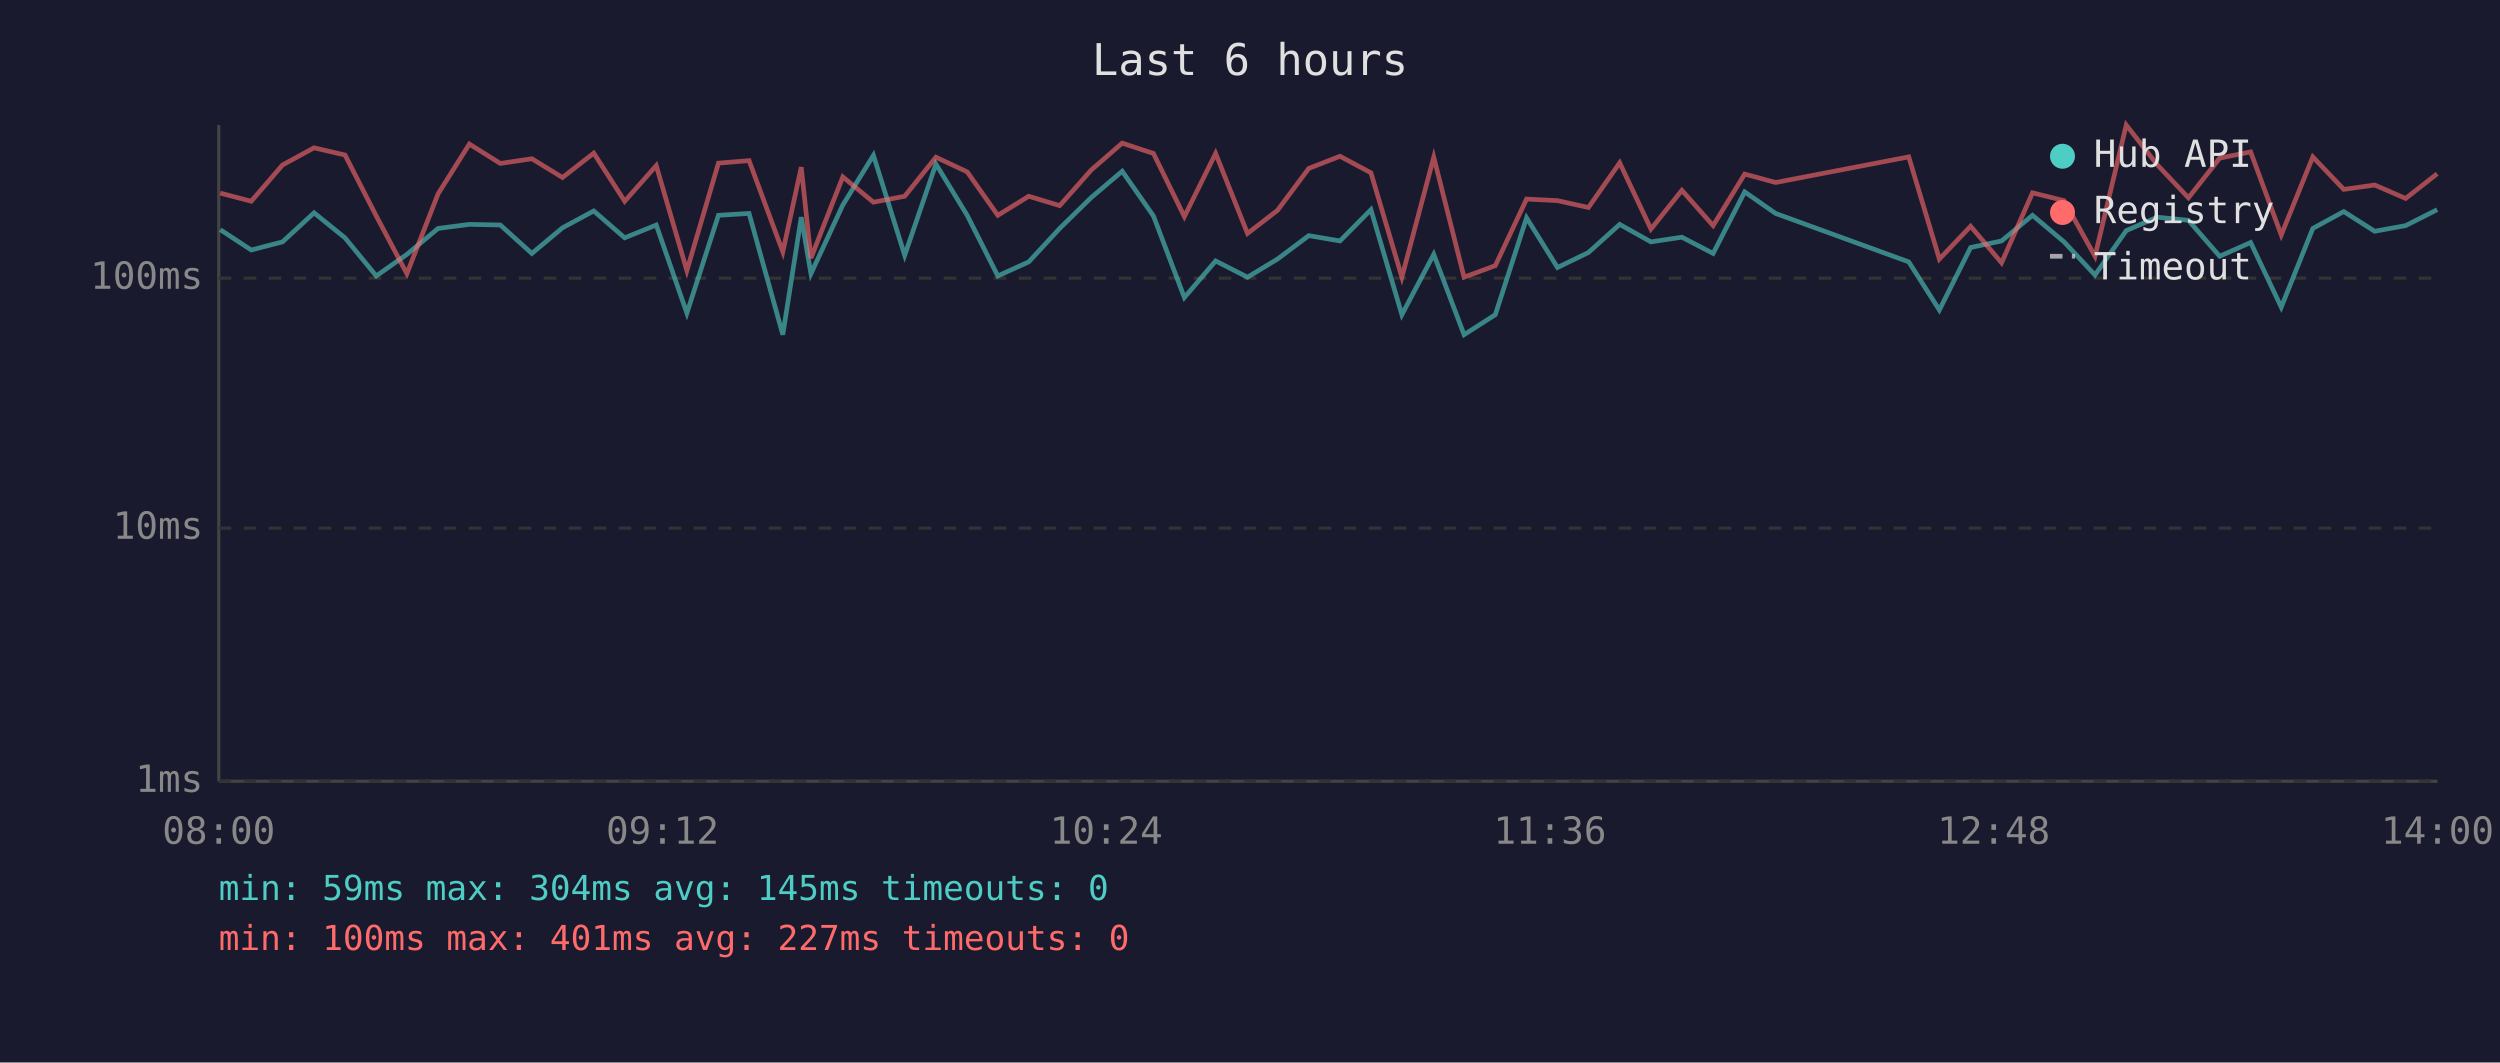
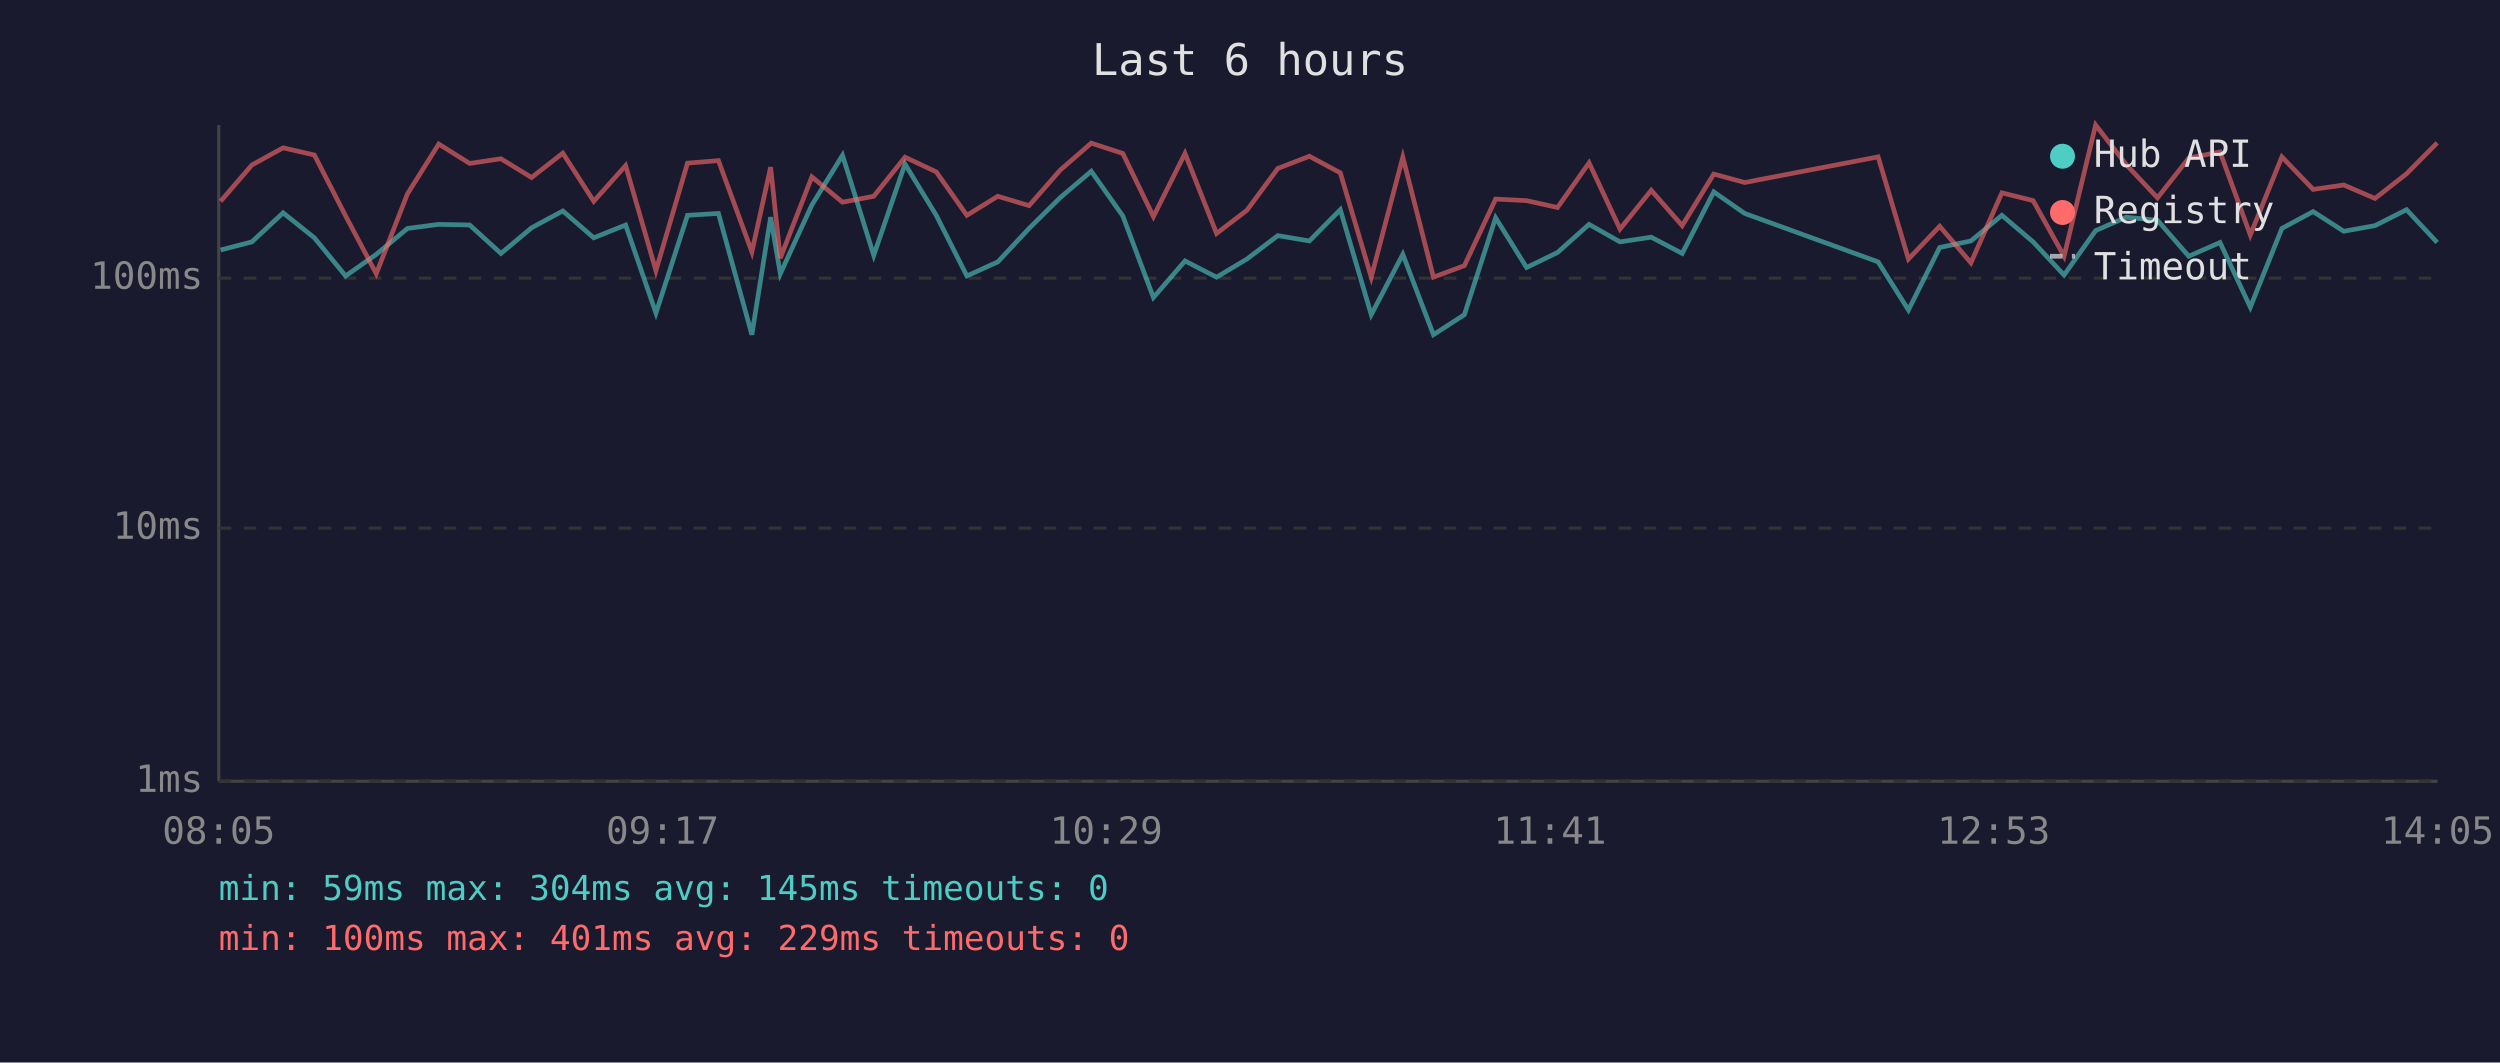
<svg xmlns="http://www.w3.org/2000/svg" viewBox="0 0 800 340" font-family="monospace" font-size="12">
  <rect width="800" height="340" fill="#1a1a2e" />
  <text x="400" y="24" fill="#e0e0e0" font-size="14" text-anchor="middle">Last 6 hours</text>
  <line x1="70" y1="40" x2="70" y2="250" stroke="#444" stroke-width="1" />
  <line x1="70" y1="250" x2="780" y2="250" stroke="#444" stroke-width="1" />
  <line x1="70" y1="250" x2="780" y2="250" stroke="#333" stroke-width="1" stroke-dasharray="4" />
  <text x="65" y="250" fill="#888" text-anchor="end" dominant-baseline="middle">1ms</text>
  <line x1="70" y1="169" x2="780" y2="169" stroke="#333" stroke-width="1" stroke-dasharray="4" />
  <text x="65" y="169" fill="#888" text-anchor="end" dominant-baseline="middle">10ms</text>
  <line x1="70" y1="89" x2="780" y2="89" stroke="#333" stroke-width="1" stroke-dasharray="4" />
  <text x="65" y="89" fill="#888" text-anchor="end" dominant-baseline="middle">100ms</text>
-   <text x="70" y="270" fill="#888" text-anchor="middle">08:00</text>
-   <text x="212" y="270" fill="#888" text-anchor="middle">09:12</text>
-   <text x="354" y="270" fill="#888" text-anchor="middle">10:24</text>
-   <text x="496" y="270" fill="#888" text-anchor="middle">11:36</text>
-   <text x="638" y="270" fill="#888" text-anchor="middle">12:48</text>
-   <text x="780" y="270" fill="#888" text-anchor="middle">14:00</text>
-   <polyline points="70.5,73.5 80.4,80.0 90.4,77.4 100.5,68.1 110.4,76.1 120.4,88.3 130.2,81.4 140.2,73.1 150.2,71.8 160.1,72.0 170.2,81.1 180.0,72.9 190.0,67.5 199.9,76.1 210.0,72.0 219.8,100.2 229.9,68.9 239.7,68.3 250.5,107.1 256.4,69.5 259.5,87.6 269.7,65.6 279.5,49.7 289.5,81.7 299.5,52.5 309.5,68.9 319.3,88.3 329.2,83.8 339.1,73.1 349.2,63.2 359.1,54.8 369.1,69.1 379.0,95.2 389.0,83.5 399.2,88.7 408.8,82.9 418.8,75.4 428.8,77.1 438.7,67.1 448.6,100.7 458.8,81.4 468.5,107.1 478.5,100.7 488.5,69.7 498.4,85.6 508.3,80.8 518.3,71.8 528.3,77.4 538.2,75.9 548.2,81.1 558.3,61.4 568.2,68.3 610.8,83.8 620.6,99.2 630.6,79.2 640.5,77.1 650.4,68.9 660.5,77.4 670.4,88.0 680.4,73.8 690.3,69.5 700.3,70.5 710.3,82.0 720.2,77.6 730.0,98.3 740.1,73.1 750.0,67.7 759.9,74.0 769.8,72.2 779.9,67.1" fill="none" stroke="#4ecdc4" stroke-width="1.5" opacity="0.6" />
-   <polyline points="70.5,61.8 80.4,64.4 90.4,52.8 100.5,47.3 110.4,49.6 120.4,69.1 130.2,87.6 140.2,62.0 150.2,46.1 160.1,52.3 170.2,50.8 180.0,56.8 190.0,49.0 199.9,64.4 210.0,53.0 219.8,86.6 229.9,52.2 239.7,51.4 250.5,80.6 256.4,53.5 259.5,82.6 269.7,56.6 279.5,64.7 289.5,62.8 299.5,50.3 309.5,55.0 319.3,68.9 329.2,62.8 339.1,65.8 349.2,54.4 359.1,45.8 369.1,49.1 379.0,69.3 389.0,49.1 399.2,74.7 408.8,67.3 418.8,53.9 428.8,50.0 438.7,55.3 448.6,88.7 458.8,50.3 468.5,88.7 478.5,85.0 488.5,63.7 498.4,64.2 508.3,66.4 518.3,52.1 528.3,73.3 538.2,60.9 548.2,72.2 558.3,55.7 568.2,58.4 610.8,50.2 620.6,82.9 630.6,72.4 640.5,84.1 650.4,61.7 660.5,64.2 670.4,82.0 680.4,40.0 690.3,52.7 700.3,63.3 710.3,50.6 720.2,48.6 730.0,75.2 740.1,50.2 750.0,60.6 759.9,59.2 769.8,63.5 779.9,55.6" fill="none" stroke="#ff6b6b" stroke-width="1.5" opacity="0.6" />
+   <text x="70" y="270" fill="#888" text-anchor="middle">08:05</text>
+   <text x="212" y="270" fill="#888" text-anchor="middle">09:17</text>
+   <text x="354" y="270" fill="#888" text-anchor="middle">10:29</text>
+   <text x="496" y="270" fill="#888" text-anchor="middle">11:41</text>
+   <text x="638" y="270" fill="#888" text-anchor="middle">12:53</text>
+   <text x="780" y="270" fill="#888" text-anchor="middle">14:05</text>
+   <polyline points="70.6,80.0 80.6,77.4 90.6,68.1 100.6,76.1 110.6,88.3 120.4,81.4 130.4,73.1 140.4,71.8 150.3,72.0 160.3,81.1 170.1,72.9 180.1,67.5 190.0,76.1 200.2,72.0 209.9,100.2 220.0,68.9 229.9,68.3 240.6,107.1 246.6,69.5 249.7,87.6 259.8,65.6 269.6,49.7 279.6,81.7 289.6,52.5 299.6,68.9 309.4,88.3 319.3,83.8 329.3,73.1 339.3,63.2 349.2,54.8 359.3,69.1 369.1,95.2 379.2,83.5 389.3,88.7 399.0,82.9 408.9,75.4 419.0,77.1 428.9,67.1 438.8,100.7 448.9,81.4 458.7,107.1 468.6,100.7 478.6,69.7 488.5,85.6 498.4,80.8 508.5,71.8 518.4,77.4 528.4,75.9 538.3,81.1 548.4,61.4 558.3,68.3 601.0,83.8 610.7,99.2 620.7,79.2 630.7,77.1 640.6,68.9 650.6,77.4 660.5,88.0 670.6,73.8 680.4,69.5 690.4,70.5 700.4,82.0 710.4,77.6 720.1,98.3 730.2,73.1 740.2,67.7 750.0,74.0 760.0,72.2 770.1,67.1 779.9,77.6" fill="none" stroke="#4ecdc4" stroke-width="1.5" opacity="0.6" />
+   <polyline points="70.6,64.4 80.6,52.8 90.6,47.3 100.6,49.6 110.6,69.1 120.4,87.6 130.4,62.0 140.4,46.1 150.3,52.3 160.3,50.8 170.1,56.8 180.1,49.0 190.0,64.4 200.2,53.0 209.9,86.6 220.0,52.2 229.9,51.4 240.6,80.6 246.6,53.5 249.7,82.6 259.8,56.6 269.6,64.7 279.6,62.8 289.6,50.3 299.6,55.0 309.4,68.9 319.3,62.8 329.3,65.8 339.3,54.4 349.2,45.8 359.3,49.1 369.1,69.3 379.2,49.1 389.3,74.7 399.0,67.3 408.9,53.9 419.0,50.0 428.9,55.3 438.8,88.7 448.9,50.3 458.7,88.7 468.6,85.0 478.6,63.7 488.5,64.2 498.4,66.4 508.5,52.1 518.4,73.3 528.4,60.9 538.3,72.2 548.4,55.7 558.3,58.4 601.0,50.2 610.7,82.9 620.7,72.4 630.7,84.1 640.6,61.7 650.6,64.2 660.5,82.0 670.6,40.0 680.4,52.7 690.4,63.3 700.4,50.6 710.4,48.6 720.1,75.2 730.2,50.2 740.2,60.6 750.0,59.2 760.0,63.5 770.1,55.6 779.9,45.7" fill="none" stroke="#ff6b6b" stroke-width="1.5" opacity="0.6" />
  <circle cx="660" cy="50" r="4" fill="#4ecdc4" />
  <text x="670" y="50" fill="#e0e0e0" dominant-baseline="middle">Hub API</text>
  <circle cx="660" cy="68" r="4" fill="#ff6b6b" />
  <text x="670" y="68" fill="#e0e0e0" dominant-baseline="middle">Registry</text>
  <line x1="656" y1="82" x2="664" y2="82" stroke="#e0e0e0" stroke-width="1.5" stroke-dasharray="4,3" opacity="0.7" />
  <text x="670" y="86" fill="#e0e0e0" dominant-baseline="middle">Timeout</text>
  <text x="70" y="288" fill="#4ecdc4" font-size="11">min: 59ms  max: 304ms  avg: 145ms  timeouts: 0</text>
-   <text x="70" y="304" fill="#ff6b6b" font-size="11">min: 100ms  max: 401ms  avg: 227ms  timeouts: 0</text>
+   <text x="70" y="304" fill="#ff6b6b" font-size="11">min: 100ms  max: 401ms  avg: 229ms  timeouts: 0</text>
</svg>
